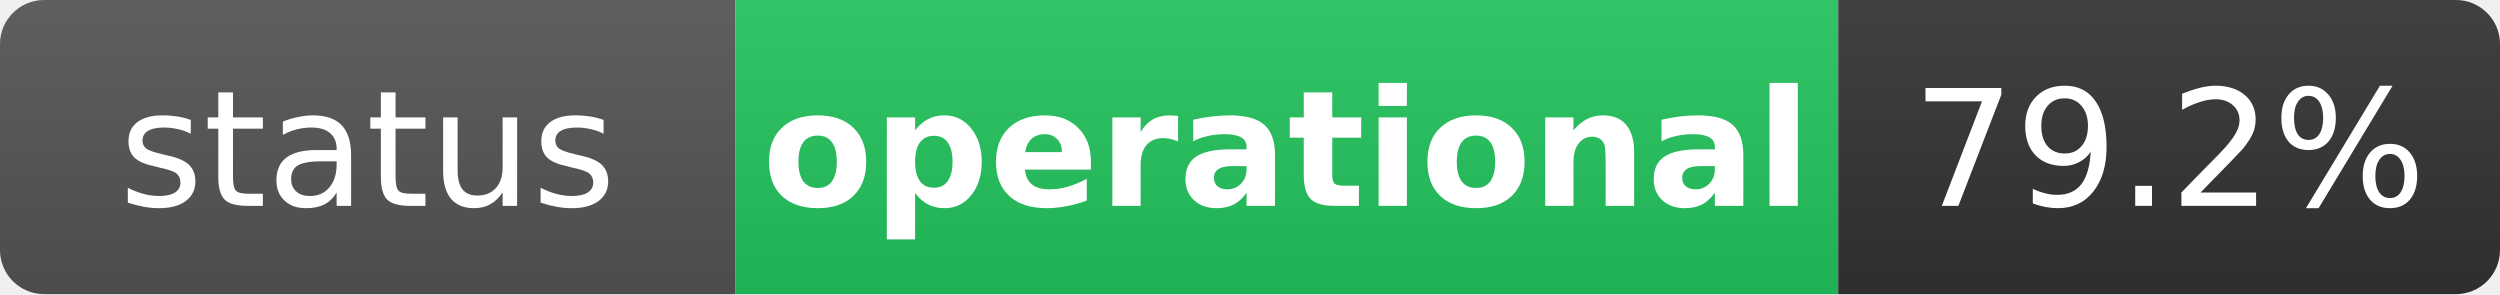
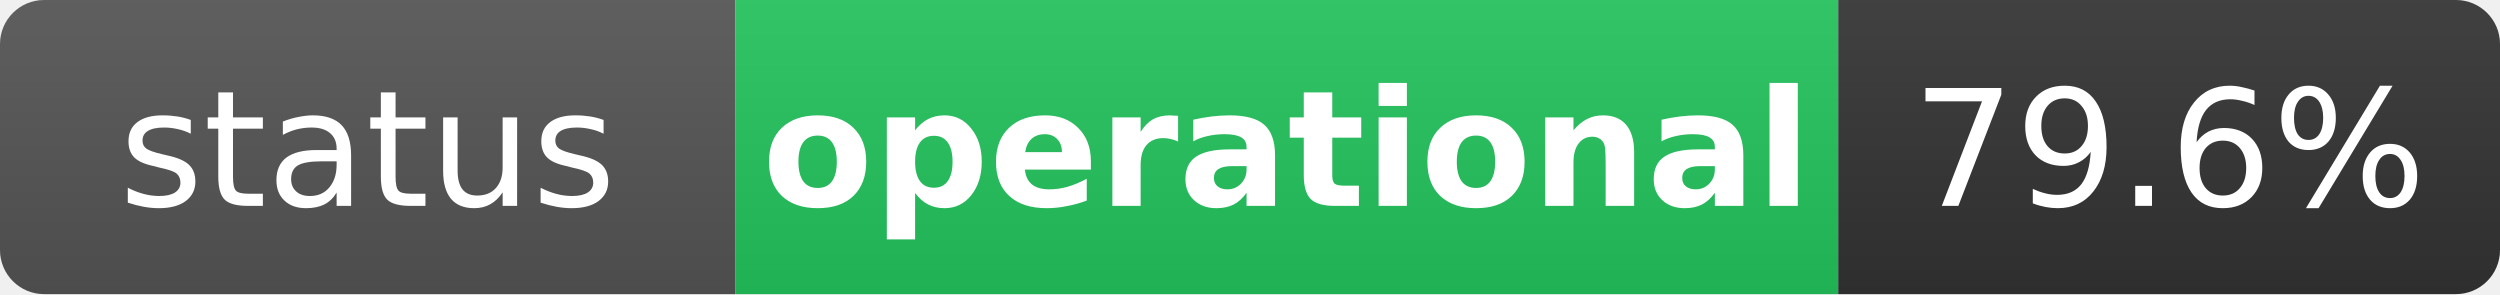
<svg xmlns="http://www.w3.org/2000/svg" width="170" height="20" role="img" aria-label="status: operational">
  <linearGradient id="s" x2="0" y2="100%">
    <stop offset="0" stop-color="#bbb" stop-opacity=".1" />
    <stop offset="1" stop-opacity=".1" />
  </linearGradient>
  <clipPath id="r">
    <rect width="170" height="20" rx="3" fill="#fff" />
  </clipPath>
  <g clip-path="url(#r)">
    <rect width="50" height="20" fill="#555" />
    <rect x="50" width="75" height="20" fill="#22c55e" />
    <rect x="125" width="45" height="20" fill="#333" />
    <rect width="170" height="20" fill="url(#s)" />
  </g>
  <g fill="#fff" text-anchor="middle" font-family="Verdana,Geneva,DejaVu Sans,sans-serif" text-rendering="geometricPrecision" font-size="11">
    <text x="25" y="14" fill="#fff">status</text>
    <text x="87.5" y="14" fill="#fff" font-weight="bold">operational</text>
-     <text x="147.5" y="14" fill="#fff">79.2%</text>
+     <text x="147.5" y="14" fill="#fff">79.6%</text>
  </g>
</svg>
